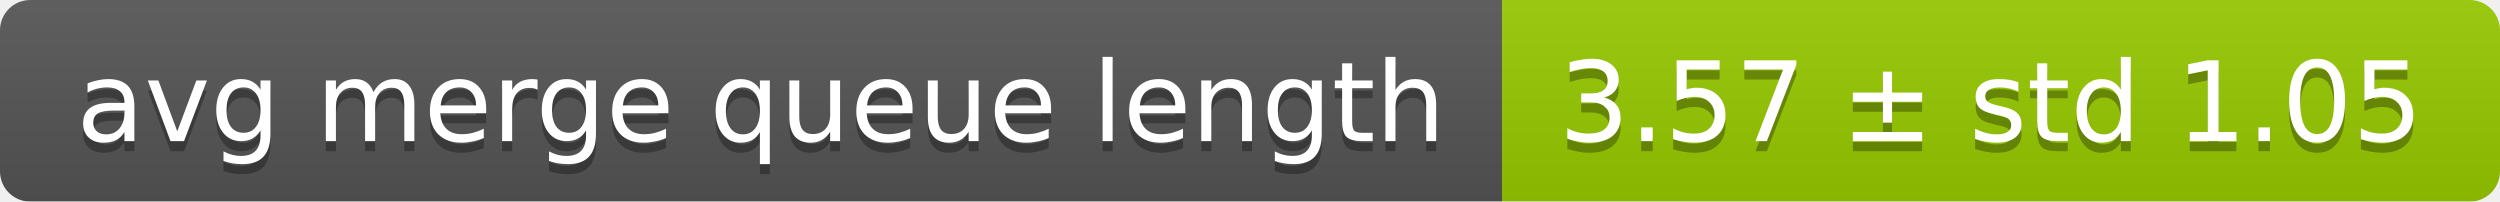
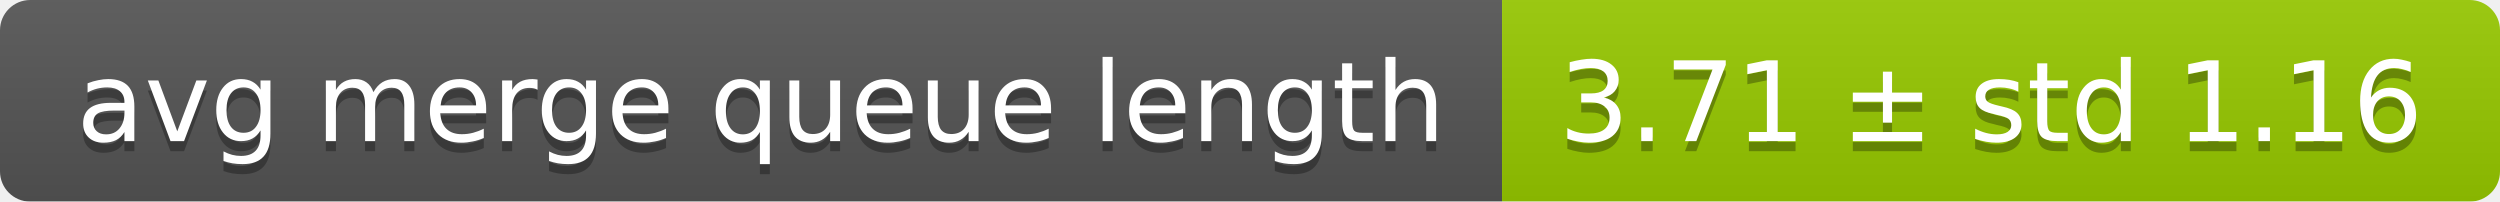
<svg xmlns="http://www.w3.org/2000/svg" width="248" height="20">
  <linearGradient id="smooth" x2="0" y2="100%">
    <stop offset="0" stop-color="#bbb" stop-opacity=".1" />
    <stop offset="1" stop-opacity=".1" />
  </linearGradient>
  <mask id="round">
    <rect width="248" height="20" rx="3" fill="#fff" />
  </mask>
  <g mask="url(#round)">
    <rect width="149" height="20" fill="#555" />
    <rect x="149" width="99" height="20" fill="#97ca00" />
    <rect width="248" height="20" fill="url(#smooth)" />
  </g>
  <g fill="#fff" text-anchor="middle" font-family="DejaVu Sans,Verdana,Geneva,sans-serif" font-size="11">
    <text x="75.5" y="15" fill="#010101" fill-opacity=".3">avg merge queue length</text>
    <text x="75.5" y="14">avg merge queue length</text>
-     <text x="197.5" y="15" fill="#010101" fill-opacity=".3">3.57 ± std 1.05</text>
-     <text x="197.5" y="14">3.57 ± std 1.05</text>
+     <text x="197.5" y="15" fill="#010101" fill-opacity=".3">3.71 ± std 1.16</text>
+     <text x="197.5" y="14">3.71 ± std 1.16</text>
  </g>
</svg>
